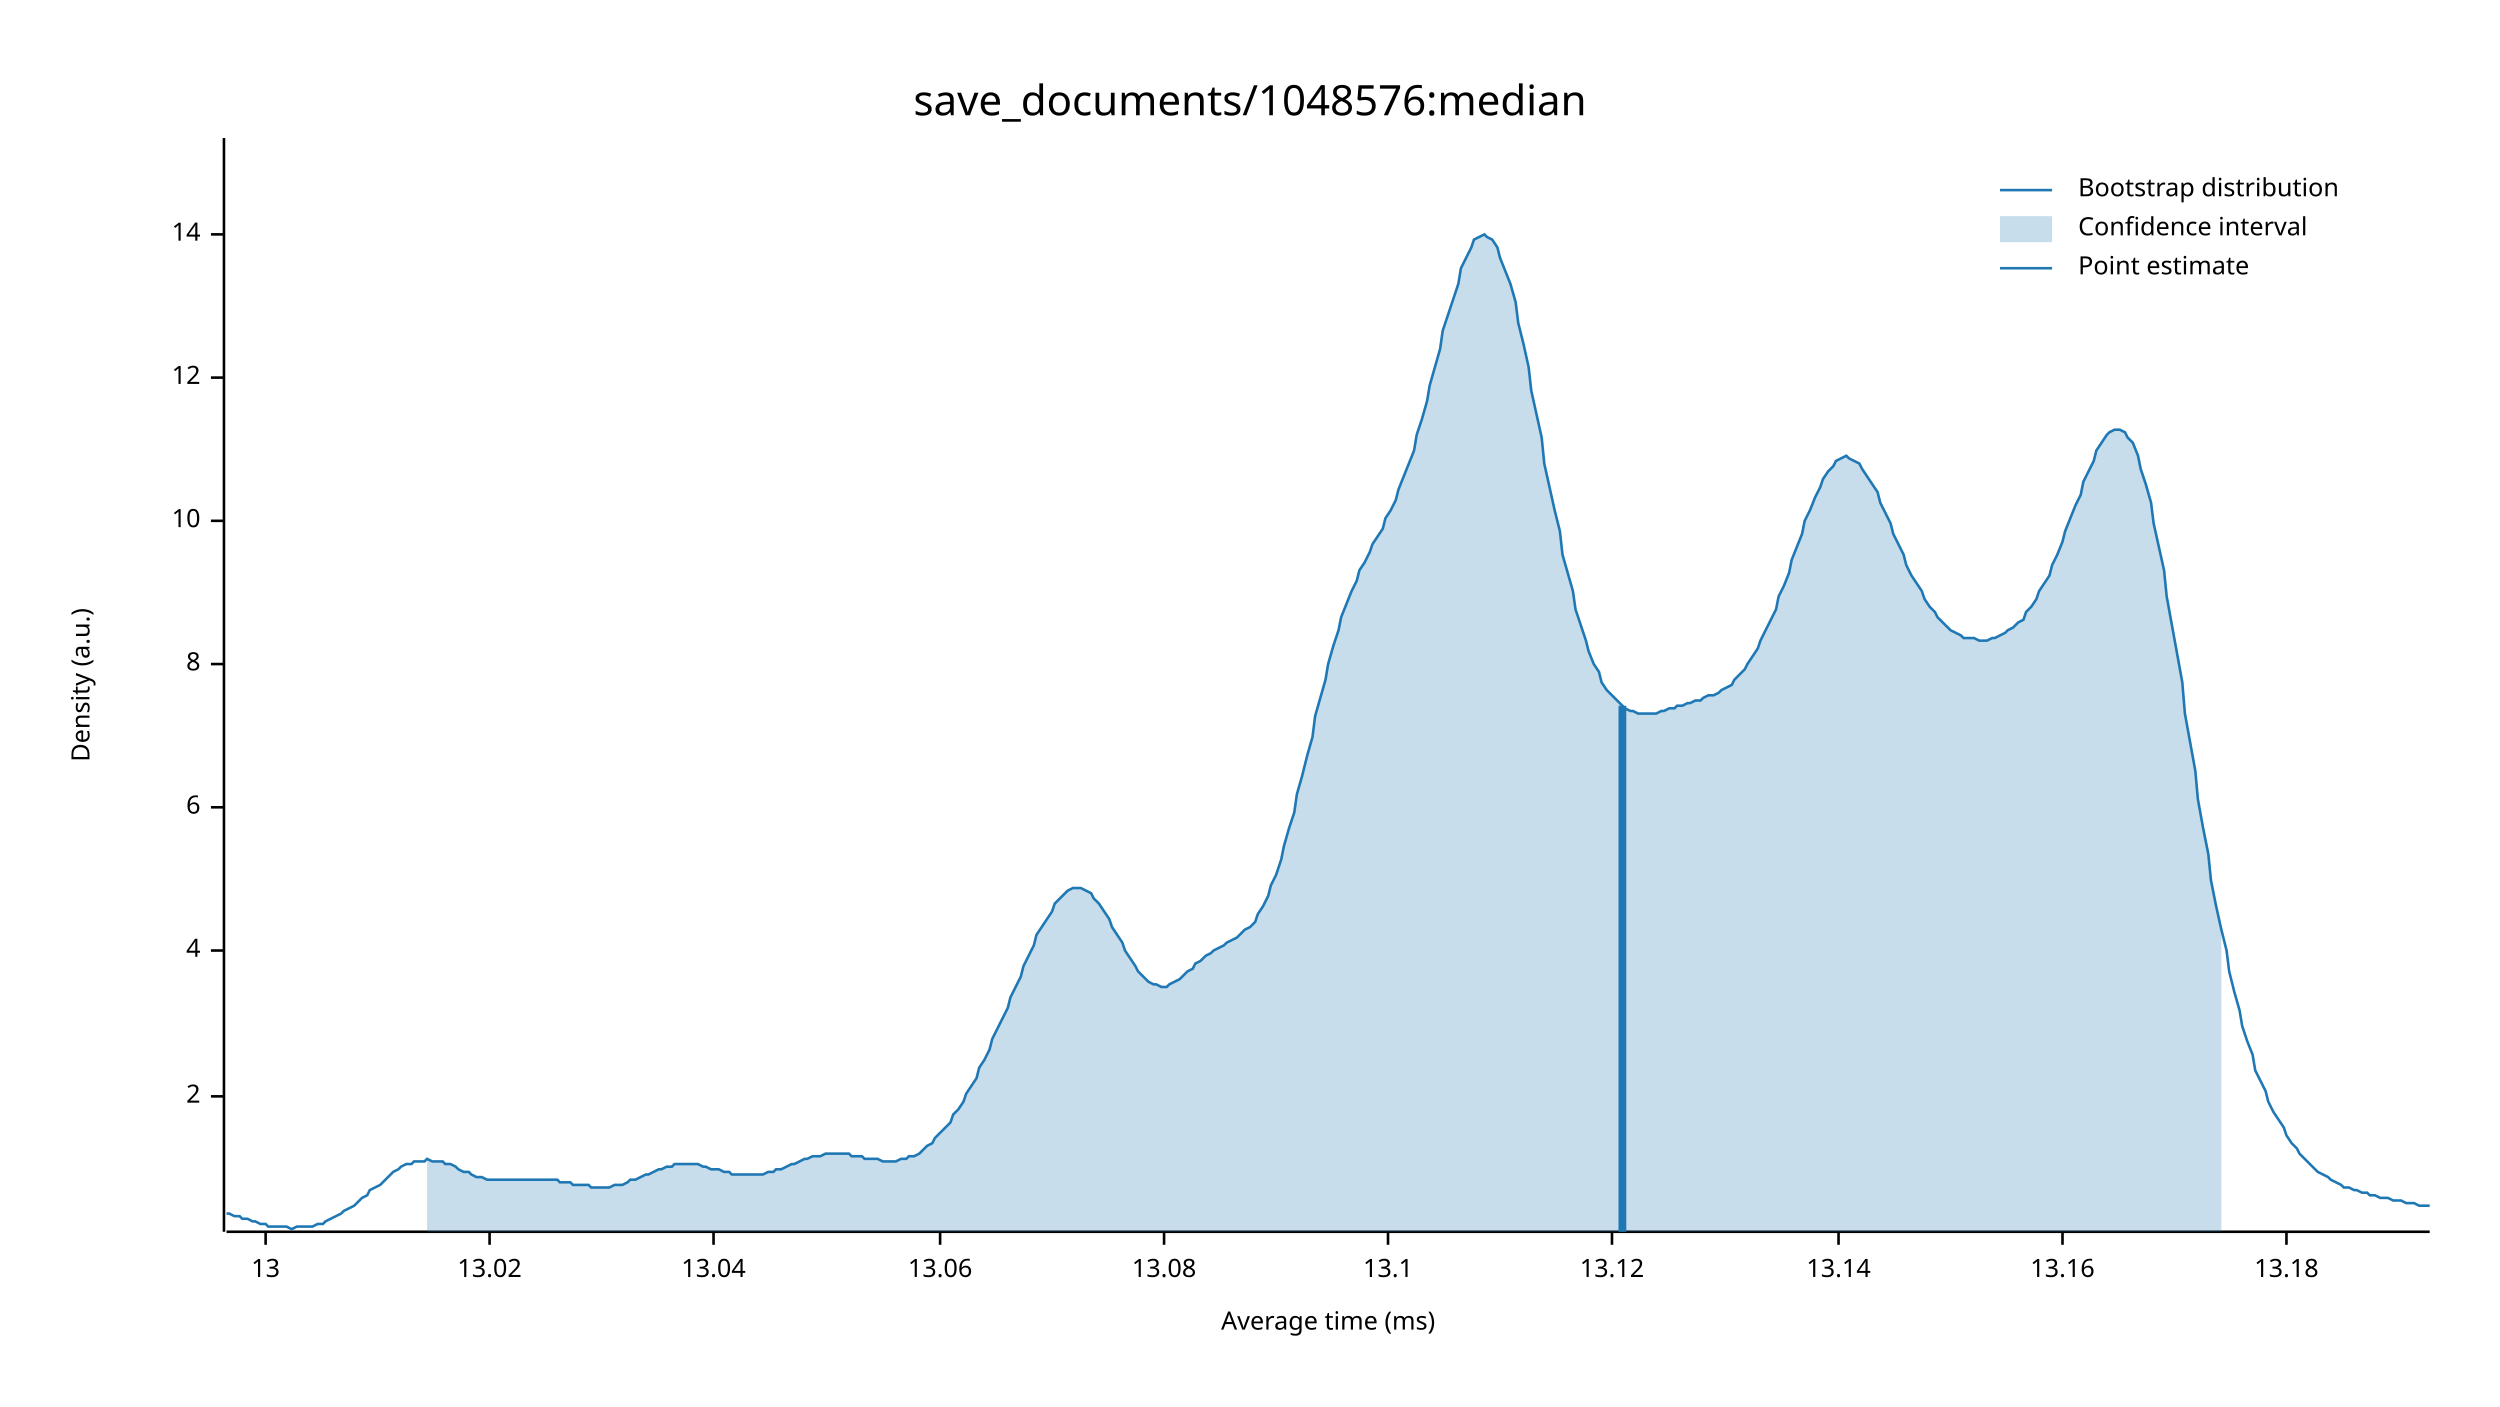
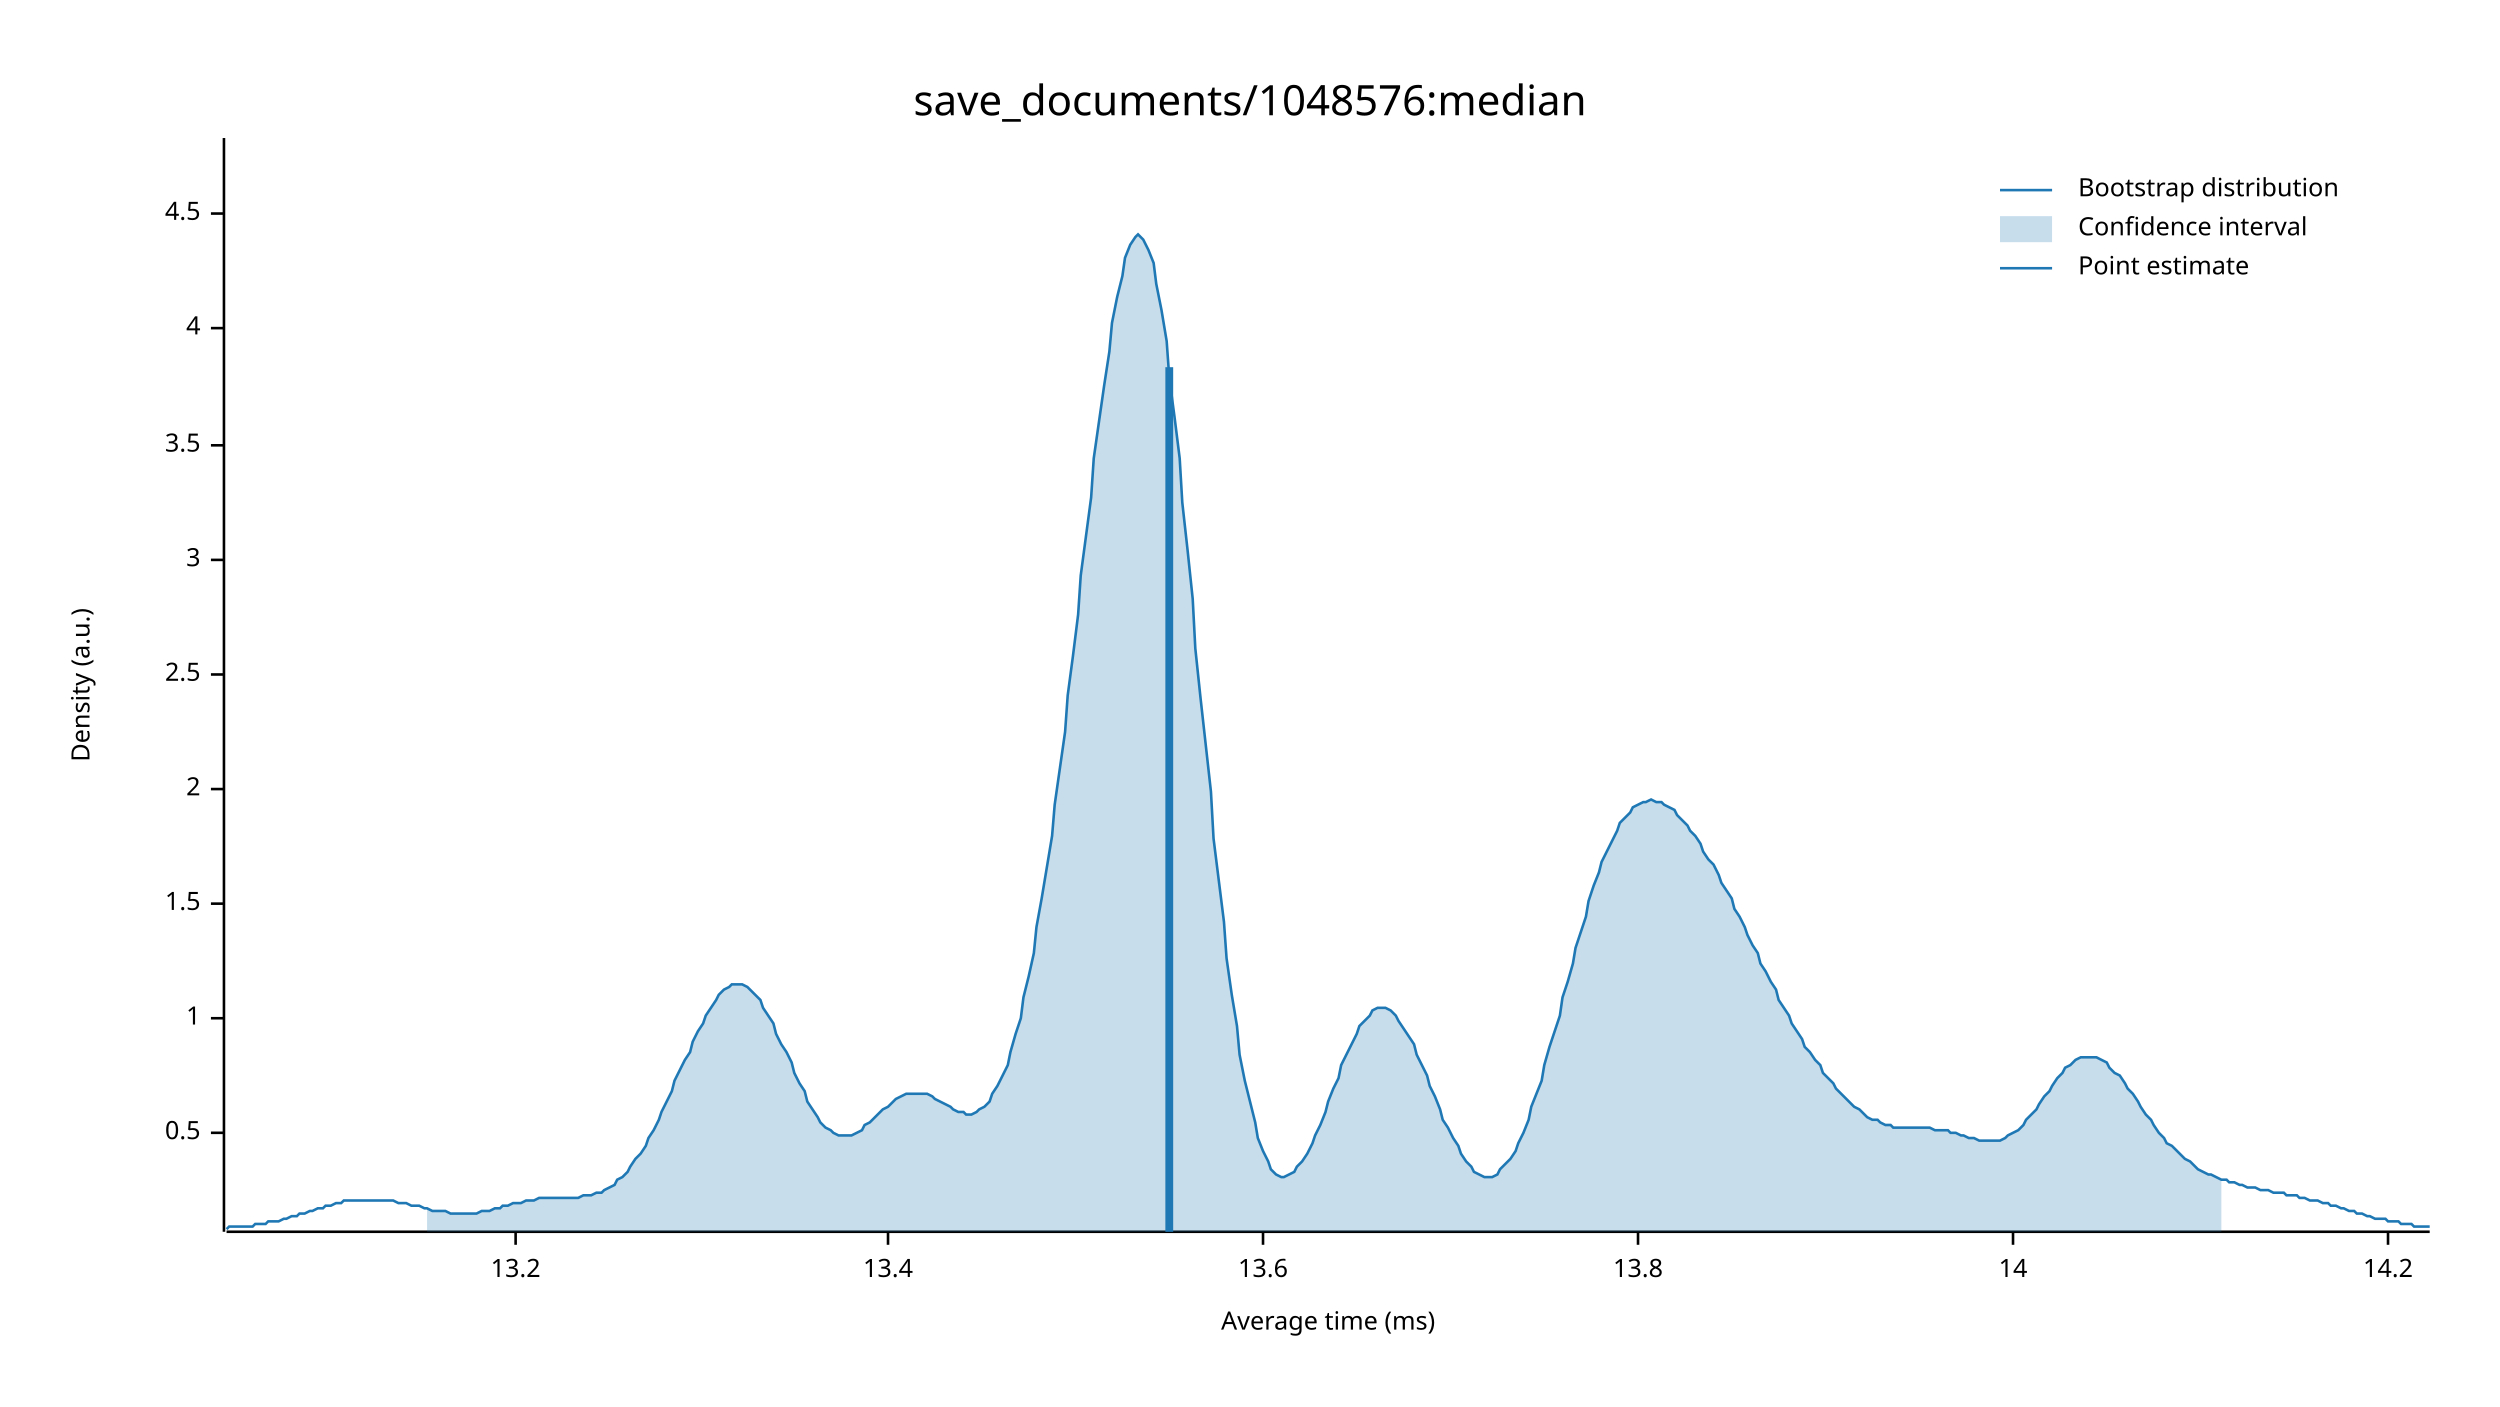
<svg xmlns="http://www.w3.org/2000/svg" width="960" height="540" viewBox="0 0 960 540">
  <text x="480" y="32" dy="0.76em" text-anchor="middle" font-family="sans-serif" font-size="16.129" opacity="1" fill="#000000">
save_documents/1048576:median
</text>
  <text x="27" y="263" dy="0.76em" text-anchor="middle" font-family="sans-serif" font-size="9.677" opacity="1" fill="#000000" transform="rotate(270, 27, 263)">
Density (a.u.)
</text>
  <text x="510" y="513" dy="-0.5ex" text-anchor="middle" font-family="sans-serif" font-size="9.677" opacity="1" fill="#000000">
Average time (ms)
</text>
  <polyline fill="none" opacity="1" stroke="#000000" stroke-width="1" points="86,53 86,473 " />
-   <text x="77" y="421" dy="0.5ex" text-anchor="end" font-family="sans-serif" font-size="9.677" opacity="1" fill="#000000">
+   <text x="77" y="435" dy="0.5ex" text-anchor="end" font-family="sans-serif" font-size="9.677" opacity="1" fill="#000000">
+ 0.5
+ </text>
+   <polyline fill="none" opacity="1" stroke="#000000" stroke-width="1" points="81,435 86,435 " />
+   <text x="77" y="391" dy="0.5ex" text-anchor="end" font-family="sans-serif" font-size="9.677" opacity="1" fill="#000000">
+ 1
+ </text>
+   <polyline fill="none" opacity="1" stroke="#000000" stroke-width="1" points="81,391 86,391 " />
+   <text x="77" y="347" dy="0.5ex" text-anchor="end" font-family="sans-serif" font-size="9.677" opacity="1" fill="#000000">
+ 1.5
+ </text>
+   <polyline fill="none" opacity="1" stroke="#000000" stroke-width="1" points="81,347 86,347 " />
+   <text x="77" y="303" dy="0.5ex" text-anchor="end" font-family="sans-serif" font-size="9.677" opacity="1" fill="#000000">
2
</text>
-   <polyline fill="none" opacity="1" stroke="#000000" stroke-width="1" points="81,421 86,421 " />
-   <text x="77" y="365" dy="0.5ex" text-anchor="end" font-family="sans-serif" font-size="9.677" opacity="1" fill="#000000">
+   <polyline fill="none" opacity="1" stroke="#000000" stroke-width="1" points="81,303 86,303 " />
+   <text x="77" y="259" dy="0.5ex" text-anchor="end" font-family="sans-serif" font-size="9.677" opacity="1" fill="#000000">
+ 2.5
+ </text>
+   <polyline fill="none" opacity="1" stroke="#000000" stroke-width="1" points="81,259 86,259 " />
+   <text x="77" y="215" dy="0.5ex" text-anchor="end" font-family="sans-serif" font-size="9.677" opacity="1" fill="#000000">
+ 3
+ </text>
+   <polyline fill="none" opacity="1" stroke="#000000" stroke-width="1" points="81,215 86,215 " />
+   <text x="77" y="171" dy="0.5ex" text-anchor="end" font-family="sans-serif" font-size="9.677" opacity="1" fill="#000000">
+ 3.5
+ </text>
+   <polyline fill="none" opacity="1" stroke="#000000" stroke-width="1" points="81,171 86,171 " />
+   <text x="77" y="126" dy="0.5ex" text-anchor="end" font-family="sans-serif" font-size="9.677" opacity="1" fill="#000000">
4
</text>
-   <polyline fill="none" opacity="1" stroke="#000000" stroke-width="1" points="81,365 86,365 " />
-   <text x="77" y="310" dy="0.5ex" text-anchor="end" font-family="sans-serif" font-size="9.677" opacity="1" fill="#000000">
- 6
+   <polyline fill="none" opacity="1" stroke="#000000" stroke-width="1" points="81,126 86,126 " />
+   <text x="77" y="82" dy="0.5ex" text-anchor="end" font-family="sans-serif" font-size="9.677" opacity="1" fill="#000000">
+ 4.5
</text>
-   <polyline fill="none" opacity="1" stroke="#000000" stroke-width="1" points="81,310 86,310 " />
-   <text x="77" y="255" dy="0.5ex" text-anchor="end" font-family="sans-serif" font-size="9.677" opacity="1" fill="#000000">
- 8
+   <polyline fill="none" opacity="1" stroke="#000000" stroke-width="1" points="81,82 86,82 " />
+   <polyline fill="none" opacity="1" stroke="#000000" stroke-width="1" points="87,473 933,473 " />
+   <text x="198" y="483" dy="0.76em" text-anchor="middle" font-family="sans-serif" font-size="9.677" opacity="1" fill="#000000">
+ 13.2
</text>
-   <polyline fill="none" opacity="1" stroke="#000000" stroke-width="1" points="81,255 86,255 " />
-   <text x="77" y="200" dy="0.5ex" text-anchor="end" font-family="sans-serif" font-size="9.677" opacity="1" fill="#000000">
- 10
+   <polyline fill="none" opacity="1" stroke="#000000" stroke-width="1" points="198,473 198,478 " />
+   <text x="341" y="483" dy="0.76em" text-anchor="middle" font-family="sans-serif" font-size="9.677" opacity="1" fill="#000000">
+ 13.4
</text>
-   <polyline fill="none" opacity="1" stroke="#000000" stroke-width="1" points="81,200 86,200 " />
-   <text x="77" y="145" dy="0.5ex" text-anchor="end" font-family="sans-serif" font-size="9.677" opacity="1" fill="#000000">
- 12
+   <polyline fill="none" opacity="1" stroke="#000000" stroke-width="1" points="341,473 341,478 " />
+   <text x="485" y="483" dy="0.76em" text-anchor="middle" font-family="sans-serif" font-size="9.677" opacity="1" fill="#000000">
+ 13.6
</text>
-   <polyline fill="none" opacity="1" stroke="#000000" stroke-width="1" points="81,145 86,145 " />
-   <text x="77" y="90" dy="0.5ex" text-anchor="end" font-family="sans-serif" font-size="9.677" opacity="1" fill="#000000">
+   <polyline fill="none" opacity="1" stroke="#000000" stroke-width="1" points="485,473 485,478 " />
+   <text x="629" y="483" dy="0.76em" text-anchor="middle" font-family="sans-serif" font-size="9.677" opacity="1" fill="#000000">
+ 13.8
+ </text>
+   <polyline fill="none" opacity="1" stroke="#000000" stroke-width="1" points="629,473 629,478 " />
+   <text x="773" y="483" dy="0.76em" text-anchor="middle" font-family="sans-serif" font-size="9.677" opacity="1" fill="#000000">
14
</text>
-   <polyline fill="none" opacity="1" stroke="#000000" stroke-width="1" points="81,90 86,90 " />
-   <polyline fill="none" opacity="1" stroke="#000000" stroke-width="1" points="87,473 933,473 " />
-   <text x="102" y="483" dy="0.76em" text-anchor="middle" font-family="sans-serif" font-size="9.677" opacity="1" fill="#000000">
- 13
+   <polyline fill="none" opacity="1" stroke="#000000" stroke-width="1" points="773,473 773,478 " />
+   <text x="917" y="483" dy="0.76em" text-anchor="middle" font-family="sans-serif" font-size="9.677" opacity="1" fill="#000000">
+ 14.2
</text>
-   <polyline fill="none" opacity="1" stroke="#000000" stroke-width="1" points="102,473 102,478 " />
-   <text x="188" y="483" dy="0.76em" text-anchor="middle" font-family="sans-serif" font-size="9.677" opacity="1" fill="#000000">
- 13.02
- </text>
-   <polyline fill="none" opacity="1" stroke="#000000" stroke-width="1" points="188,473 188,478 " />
-   <text x="274" y="483" dy="0.76em" text-anchor="middle" font-family="sans-serif" font-size="9.677" opacity="1" fill="#000000">
- 13.04
- </text>
-   <polyline fill="none" opacity="1" stroke="#000000" stroke-width="1" points="274,473 274,478 " />
-   <text x="361" y="483" dy="0.76em" text-anchor="middle" font-family="sans-serif" font-size="9.677" opacity="1" fill="#000000">
- 13.06
- </text>
-   <polyline fill="none" opacity="1" stroke="#000000" stroke-width="1" points="361,473 361,478 " />
-   <text x="447" y="483" dy="0.76em" text-anchor="middle" font-family="sans-serif" font-size="9.677" opacity="1" fill="#000000">
- 13.08
- </text>
-   <polyline fill="none" opacity="1" stroke="#000000" stroke-width="1" points="447,473 447,478 " />
-   <text x="533" y="483" dy="0.76em" text-anchor="middle" font-family="sans-serif" font-size="9.677" opacity="1" fill="#000000">
- 13.1
- </text>
-   <polyline fill="none" opacity="1" stroke="#000000" stroke-width="1" points="533,473 533,478 " />
-   <text x="619" y="483" dy="0.76em" text-anchor="middle" font-family="sans-serif" font-size="9.677" opacity="1" fill="#000000">
- 13.12
- </text>
-   <polyline fill="none" opacity="1" stroke="#000000" stroke-width="1" points="619,473 619,478 " />
-   <text x="706" y="483" dy="0.76em" text-anchor="middle" font-family="sans-serif" font-size="9.677" opacity="1" fill="#000000">
- 13.14
- </text>
-   <polyline fill="none" opacity="1" stroke="#000000" stroke-width="1" points="706,473 706,478 " />
-   <text x="792" y="483" dy="0.76em" text-anchor="middle" font-family="sans-serif" font-size="9.677" opacity="1" fill="#000000">
- 13.16
- </text>
-   <polyline fill="none" opacity="1" stroke="#000000" stroke-width="1" points="792,473 792,478 " />
-   <text x="878" y="483" dy="0.76em" text-anchor="middle" font-family="sans-serif" font-size="9.677" opacity="1" fill="#000000">
- 13.18
- </text>
-   <polyline fill="none" opacity="1" stroke="#000000" stroke-width="1" points="878,473 878,478 " />
-   <polyline fill="none" opacity="1" stroke="#1F78B4" stroke-width="1" points="87,466 88,466 90,467 92,467 93,468 95,468 97,469 98,469 100,470 102,470 103,471 105,471 107,471 109,471 110,471 112,472 114,471 115,471 117,471 119,471 120,471 122,470 124,470 125,469 127,468 129,467 131,466 132,465 134,464 136,463 137,462 139,460 141,459 142,457 144,456 146,455 148,453 149,452 151,450 153,449 154,448 156,447 158,447 159,446 161,446 163,446 164,445 166,446 168,446 170,446 171,447 173,447 175,448 176,449 178,450 180,450 181,451 183,452 185,452 187,453 188,453 190,453 192,453 193,453 195,453 197,453 198,453 200,453 202,453 203,453 205,453 207,453 209,453 210,453 212,453 214,453 215,454 217,454 219,454 220,455 222,455 224,455 226,455 227,456 229,456 231,456 232,456 234,456 236,455 237,455 239,455 241,454 242,453 244,453 246,452 248,451 249,451 251,450 253,449 254,449 256,448 258,448 259,447 261,447 263,447 265,447 266,447 268,447 270,448 271,448 273,449 275,449 276,449 278,450 280,450 281,451 283,451 285,451 287,451 288,451 290,451 292,451 293,451 295,450 297,450 298,449 300,449 302,448 304,447 305,447 307,446 309,445 310,445 312,444 314,444 315,444 317,443 319,443 320,443 322,443 324,443 326,443 327,444 329,444 331,444 332,445 334,445 336,445 337,445 339,446 341,446 343,446 344,446 346,445 348,445 349,444 351,444 353,443 354,442 356,440 358,439 359,437 361,435 363,433 365,431 366,428 368,426 370,423 371,420 373,417 375,414 376,410 378,407 380,403 381,399 383,395 385,391 387,387 388,383 390,379 392,375 393,371 395,367 397,363 398,359 400,356 402,353 404,350 405,347 407,345 409,343 410,342 412,341 414,341 415,341 417,342 419,343 420,345 422,347 424,350 426,353 427,356 429,359 431,362 432,365 434,368 436,371 437,373 439,375 441,377 443,378 444,378 446,379 448,379 449,378 451,377 453,376 454,375 456,373 458,372 459,370 461,369 463,367 465,366 466,365 468,364 470,363 471,362 473,361 475,360 476,359 478,357 480,356 482,354 483,351 485,348 487,344 488,340 490,336 492,330 493,325 495,318 497,312 498,305 500,298 502,290 504,283 505,275 507,268 509,261 510,255 512,248 514,242 515,237 517,232 519,227 521,223 522,219 524,216 526,212 527,209 529,206 531,203 532,199 534,196 536,192 537,188 539,183 541,178 543,173 544,167 546,161 548,154 549,148 551,141 553,134 554,127 556,121 558,115 560,109 561,103 563,99 565,95 566,92 568,91 570,90 571,91 573,92 575,95 576,99 578,104 580,109 582,116 583,124 585,132 587,141 588,150 590,159 592,168 593,178 595,187 597,196 599,204 600,213 602,220 604,227 605,234 607,240 609,246 610,250 612,255 614,258 615,262 617,265 619,267 621,269 622,270 624,272 626,273 627,273 629,274 631,274 632,274 634,274 636,274 638,273 639,273 641,272 643,272 644,271 646,271 648,270 649,270 651,269 653,269 654,268 656,267 658,267 660,266 661,265 663,264 665,263 666,261 668,259 670,257 671,255 673,252 675,249 676,246 678,242 680,238 682,234 683,229 685,225 687,220 688,215 690,210 692,205 693,200 695,196 697,191 699,187 700,184 702,181 704,179 705,177 707,176 709,175 710,176 712,177 714,178 715,180 717,183 719,186 721,189 722,193 724,197 726,201 727,205 729,209 731,213 732,217 734,221 736,224 738,227 739,230 741,233 743,235 744,237 746,239 748,241 749,242 751,243 753,244 754,245 756,245 758,245 760,246 761,246 763,246 765,245 766,245 768,244 770,243 771,242 773,241 775,239 777,238 778,235 780,233 782,230 783,227 785,224 787,221 788,217 790,213 792,208 793,204 795,199 797,194 799,190 800,185 802,181 804,177 805,173 807,170 809,167 810,166 812,165 814,165 816,166 817,168 819,170 821,175 822,180 824,186 826,193 827,201 829,210 831,219 832,229 834,240 836,251 838,262 839,274 841,285 843,296 844,307 846,318 848,328 849,338 851,348 853,357 855,365 856,373 858,381 860,388 861,394 863,400 865,405 866,411 868,415 870,419 871,423 873,427 875,430 877,433 878,436 880,439 882,441 883,443 885,445 887,447 888,448 890,450 892,451 894,452 895,453 897,454 899,455 900,456 902,456 904,457 905,457 907,458 909,458 910,459 912,459 914,460 916,460 917,460 919,461 921,461 922,461 924,462 926,462 927,462 929,463 931,463 933,463 " />
-   <polygon opacity="0.25" fill="#1F78B4" points="164,445 166,446 168,446 170,446 171,447 173,447 175,448 176,449 178,450 180,450 181,451 183,452 185,452 187,453 188,453 190,453 192,453 193,453 195,453 197,453 198,453 200,453 202,453 203,453 205,453 207,453 209,453 210,453 212,453 214,453 215,454 217,454 219,454 220,455 222,455 224,455 226,455 227,456 229,456 231,456 232,456 234,456 236,455 237,455 239,455 241,454 242,453 244,453 246,452 248,451 249,451 251,450 253,449 254,449 256,448 258,448 259,447 261,447 263,447 265,447 266,447 268,447 270,448 271,448 273,449 275,449 276,449 278,450 280,450 281,451 283,451 285,451 287,451 288,451 290,451 292,451 293,451 295,450 297,450 298,449 300,449 302,448 304,447 305,447 307,446 309,445 310,445 312,444 314,444 315,444 317,443 319,443 320,443 322,443 324,443 326,443 327,444 329,444 331,444 332,445 334,445 336,445 337,445 339,446 341,446 343,446 344,446 346,445 348,445 349,444 351,444 353,443 354,442 356,440 358,439 359,437 361,435 363,433 365,431 366,428 368,426 370,423 371,420 373,417 375,414 376,410 378,407 380,403 381,399 383,395 385,391 387,387 388,383 390,379 392,375 393,371 395,367 397,363 398,359 400,356 402,353 404,350 405,347 407,345 409,343 410,342 412,341 414,341 415,341 417,342 419,343 420,345 422,347 424,350 426,353 427,356 429,359 431,362 432,365 434,368 436,371 437,373 439,375 441,377 443,378 444,378 446,379 448,379 449,378 451,377 453,376 454,375 456,373 458,372 459,370 461,369 463,367 465,366 466,365 468,364 470,363 471,362 473,361 475,360 476,359 478,357 480,356 482,354 483,351 485,348 487,344 488,340 490,336 492,330 493,325 495,318 497,312 498,305 500,298 502,290 504,283 505,275 507,268 509,261 510,255 512,248 514,242 515,237 517,232 519,227 521,223 522,219 524,216 526,212 527,209 529,206 531,203 532,199 534,196 536,192 537,188 539,183 541,178 543,173 544,167 546,161 548,154 549,148 551,141 553,134 554,127 556,121 558,115 560,109 561,103 563,99 565,95 566,92 568,91 570,90 571,91 573,92 575,95 576,99 578,104 580,109 582,116 583,124 585,132 587,141 588,150 590,159 592,168 593,178 595,187 597,196 599,204 600,213 602,220 604,227 605,234 607,240 609,246 610,250 612,255 614,258 615,262 617,265 619,267 621,269 622,270 624,272 626,273 627,273 629,274 631,274 632,274 634,274 636,274 638,273 639,273 641,272 643,272 644,271 646,271 648,270 649,270 651,269 653,269 654,268 656,267 658,267 660,266 661,265 663,264 665,263 666,261 668,259 670,257 671,255 673,252 675,249 676,246 678,242 680,238 682,234 683,229 685,225 687,220 688,215 690,210 692,205 693,200 695,196 697,191 699,187 700,184 702,181 704,179 705,177 707,176 709,175 710,176 712,177 714,178 715,180 717,183 719,186 721,189 722,193 724,197 726,201 727,205 729,209 731,213 732,217 734,221 736,224 738,227 739,230 741,233 743,235 744,237 746,239 748,241 749,242 751,243 753,244 754,245 756,245 758,245 760,246 761,246 763,246 765,245 766,245 768,244 770,243 771,242 773,241 775,239 777,238 778,235 780,233 782,230 783,227 785,224 787,221 788,217 790,213 792,208 793,204 795,199 797,194 799,190 800,185 802,181 804,177 805,173 807,170 809,167 810,166 812,165 814,165 816,166 817,168 819,170 821,175 822,180 824,186 826,193 827,201 829,210 831,219 832,229 834,240 836,251 838,262 839,274 841,285 843,296 844,307 846,318 848,328 849,338 851,348 853,357 853,473 164,473 " />
-   <polyline fill="none" opacity="1" stroke="#1F78B4" stroke-width="3" points="623,473 623,271 " />
+   <polyline fill="none" opacity="1" stroke="#000000" stroke-width="1" points="917,473 917,478 " />
+   <polyline fill="none" opacity="1" stroke="#1F78B4" stroke-width="1" points="87,472 88,471 90,471 92,471 93,471 95,471 97,471 98,470 100,470 102,470 103,469 105,469 107,469 109,468 110,468 112,467 114,467 115,466 117,466 119,465 120,465 122,464 124,464 125,463 127,463 129,462 131,462 132,461 134,461 136,461 137,461 139,461 141,461 142,461 144,461 146,461 148,461 149,461 151,461 153,462 154,462 156,462 158,463 159,463 161,463 163,464 164,464 166,465 168,465 170,465 171,465 173,466 175,466 176,466 178,466 180,466 181,466 183,466 185,465 187,465 188,465 190,464 192,464 193,463 195,463 197,462 198,462 200,462 202,461 203,461 205,461 207,460 209,460 210,460 212,460 214,460 215,460 217,460 219,460 220,460 222,460 224,459 226,459 227,459 229,458 231,458 232,457 234,456 236,455 237,453 239,452 241,450 242,448 244,445 246,443 248,440 249,437 251,434 253,430 254,427 256,423 258,419 259,415 261,411 263,407 265,404 266,400 268,396 270,393 271,390 273,387 275,384 276,382 278,380 280,379 281,378 283,378 285,378 287,379 288,380 290,382 292,384 293,387 295,390 297,393 298,397 300,401 302,404 304,408 305,412 307,416 309,419 310,423 312,426 314,429 315,431 317,433 319,434 320,435 322,436 324,436 326,436 327,436 329,435 331,434 332,432 334,431 336,429 337,428 339,426 341,425 343,423 344,422 346,421 348,420 349,420 351,420 353,420 354,420 356,420 358,421 359,422 361,423 363,424 365,425 366,426 368,427 370,427 371,428 373,428 375,427 376,426 378,425 380,423 381,420 383,417 385,413 387,409 388,404 390,397 392,391 393,383 395,375 397,366 398,356 400,345 402,333 404,321 405,309 407,295 409,281 410,267 412,252 414,236 415,221 417,206 419,191 420,176 422,162 424,148 426,135 427,124 429,114 431,106 432,99 434,94 436,91 437,90 439,92 441,96 443,101 444,109 446,119 448,131 449,145 451,160 453,176 454,193 456,211 458,230 459,249 461,268 463,286 465,304 466,322 468,338 470,354 471,368 473,382 475,394 476,405 478,415 480,423 482,431 483,437 485,442 487,446 488,449 490,451 492,452 493,452 495,451 497,450 498,448 500,446 502,443 504,439 505,436 507,432 509,427 510,423 512,418 514,414 515,409 517,405 519,401 521,397 522,394 524,392 526,390 527,388 529,387 531,387 532,387 534,388 536,390 537,392 539,395 541,398 543,401 544,405 546,409 548,413 549,417 551,421 553,426 554,430 556,433 558,437 560,440 561,443 563,446 565,448 566,450 568,451 570,452 571,452 573,452 575,451 576,449 578,447 580,445 582,442 583,439 585,435 587,430 588,425 590,420 592,415 593,409 595,402 597,396 599,390 600,383 602,377 604,370 605,364 607,358 609,352 610,346 612,340 614,335 615,331 617,327 619,323 621,319 622,316 624,314 626,312 627,310 629,309 631,308 632,308 634,307 636,308 638,308 639,309 641,310 643,311 644,313 646,315 648,317 649,319 651,321 653,324 654,327 656,330 658,332 660,336 661,339 663,342 665,345 666,349 668,352 670,356 671,359 673,363 675,366 676,370 678,373 680,377 682,380 683,384 685,387 687,390 688,393 690,396 692,399 693,402 695,404 697,407 699,409 700,412 702,414 704,416 705,418 707,420 709,422 710,423 712,425 714,426 715,427 717,429 719,430 721,430 722,431 724,432 726,432 727,433 729,433 731,433 732,433 734,433 736,433 738,433 739,433 741,433 743,434 744,434 746,434 748,434 749,435 751,435 753,436 754,436 756,437 758,437 760,438 761,438 763,438 765,438 766,438 768,438 770,437 771,436 773,435 775,434 777,432 778,430 780,428 782,426 783,424 785,421 787,419 788,417 790,414 792,412 793,410 795,409 797,407 799,406 800,406 802,406 804,406 805,406 807,407 809,408 810,410 812,412 814,413 816,416 817,418 819,420 821,423 822,425 824,428 826,430 827,432 829,435 831,437 832,439 834,440 836,442 838,444 839,445 841,446 843,448 844,449 846,450 848,451 849,451 851,452 853,453 855,453 856,454 858,454 860,455 861,455 863,456 865,456 866,456 868,457 870,457 871,457 873,458 875,458 877,458 878,459 880,459 882,459 883,460 885,460 887,461 888,461 890,461 892,462 894,462 895,463 897,463 899,464 900,464 902,465 904,465 905,466 907,466 909,467 910,467 912,468 914,468 916,468 917,469 919,469 921,469 922,470 924,470 926,470 927,471 929,471 931,471 933,471 " />
+   <polygon opacity="0.25" fill="#1F78B4" points="164,464 166,465 168,465 170,465 171,465 173,466 175,466 176,466 178,466 180,466 181,466 183,466 185,465 187,465 188,465 190,464 192,464 193,463 195,463 197,462 198,462 200,462 202,461 203,461 205,461 207,460 209,460 210,460 212,460 214,460 215,460 217,460 219,460 220,460 222,460 224,459 226,459 227,459 229,458 231,458 232,457 234,456 236,455 237,453 239,452 241,450 242,448 244,445 246,443 248,440 249,437 251,434 253,430 254,427 256,423 258,419 259,415 261,411 263,407 265,404 266,400 268,396 270,393 271,390 273,387 275,384 276,382 278,380 280,379 281,378 283,378 285,378 287,379 288,380 290,382 292,384 293,387 295,390 297,393 298,397 300,401 302,404 304,408 305,412 307,416 309,419 310,423 312,426 314,429 315,431 317,433 319,434 320,435 322,436 324,436 326,436 327,436 329,435 331,434 332,432 334,431 336,429 337,428 339,426 341,425 343,423 344,422 346,421 348,420 349,420 351,420 353,420 354,420 356,420 358,421 359,422 361,423 363,424 365,425 366,426 368,427 370,427 371,428 373,428 375,427 376,426 378,425 380,423 381,420 383,417 385,413 387,409 388,404 390,397 392,391 393,383 395,375 397,366 398,356 400,345 402,333 404,321 405,309 407,295 409,281 410,267 412,252 414,236 415,221 417,206 419,191 420,176 422,162 424,148 426,135 427,124 429,114 431,106 432,99 434,94 436,91 437,90 439,92 441,96 443,101 444,109 446,119 448,131 449,145 451,160 453,176 454,193 456,211 458,230 459,249 461,268 463,286 465,304 466,322 468,338 470,354 471,368 473,382 475,394 476,405 478,415 480,423 482,431 483,437 485,442 487,446 488,449 490,451 492,452 493,452 495,451 497,450 498,448 500,446 502,443 504,439 505,436 507,432 509,427 510,423 512,418 514,414 515,409 517,405 519,401 521,397 522,394 524,392 526,390 527,388 529,387 531,387 532,387 534,388 536,390 537,392 539,395 541,398 543,401 544,405 546,409 548,413 549,417 551,421 553,426 554,430 556,433 558,437 560,440 561,443 563,446 565,448 566,450 568,451 570,452 571,452 573,452 575,451 576,449 578,447 580,445 582,442 583,439 585,435 587,430 588,425 590,420 592,415 593,409 595,402 597,396 599,390 600,383 602,377 604,370 605,364 607,358 609,352 610,346 612,340 614,335 615,331 617,327 619,323 621,319 622,316 624,314 626,312 627,310 629,309 631,308 632,308 634,307 636,308 638,308 639,309 641,310 643,311 644,313 646,315 648,317 649,319 651,321 653,324 654,327 656,330 658,332 660,336 661,339 663,342 665,345 666,349 668,352 670,356 671,359 673,363 675,366 676,370 678,373 680,377 682,380 683,384 685,387 687,390 688,393 690,396 692,399 693,402 695,404 697,407 699,409 700,412 702,414 704,416 705,418 707,420 709,422 710,423 712,425 714,426 715,427 717,429 719,430 721,430 722,431 724,432 726,432 727,433 729,433 731,433 732,433 734,433 736,433 738,433 739,433 741,433 743,434 744,434 746,434 748,434 749,435 751,435 753,436 754,436 756,437 758,437 760,438 761,438 763,438 765,438 766,438 768,438 770,437 771,436 773,435 775,434 777,432 778,430 780,428 782,426 783,424 785,421 787,419 788,417 790,414 792,412 793,410 795,409 797,407 799,406 800,406 802,406 804,406 805,406 807,407 809,408 810,410 812,412 814,413 816,416 817,418 819,420 821,423 822,425 824,428 826,430 827,432 829,435 831,437 832,439 834,440 836,442 838,444 839,445 841,446 843,448 844,449 846,450 848,451 849,451 851,452 853,453 853,473 164,473 " />
+   <polyline fill="none" opacity="1" stroke="#1F78B4" stroke-width="3" points="449,473 449,141 " />
  <text x="798" y="68" dy="0.76em" text-anchor="start" font-family="sans-serif" font-size="9.677" opacity="1" fill="#000000">
Bootstrap distribution
</text>
  <text x="798" y="83" dy="0.76em" text-anchor="start" font-family="sans-serif" font-size="9.677" opacity="1" fill="#000000">
Confidence interval
</text>
  <text x="798" y="98" dy="0.76em" text-anchor="start" font-family="sans-serif" font-size="9.677" opacity="1" fill="#000000">
Point estimate
</text>
  <polyline fill="none" opacity="1" stroke="#1F78B4" stroke-width="1" points="768,73 788,73 " />
  <rect x="768" y="83" width="20" height="10" opacity="0.25" fill="#1F78B4" stroke="none" />
  <polyline fill="none" opacity="1" stroke="#1F78B4" stroke-width="1" points="768,103 788,103 " />
</svg>
